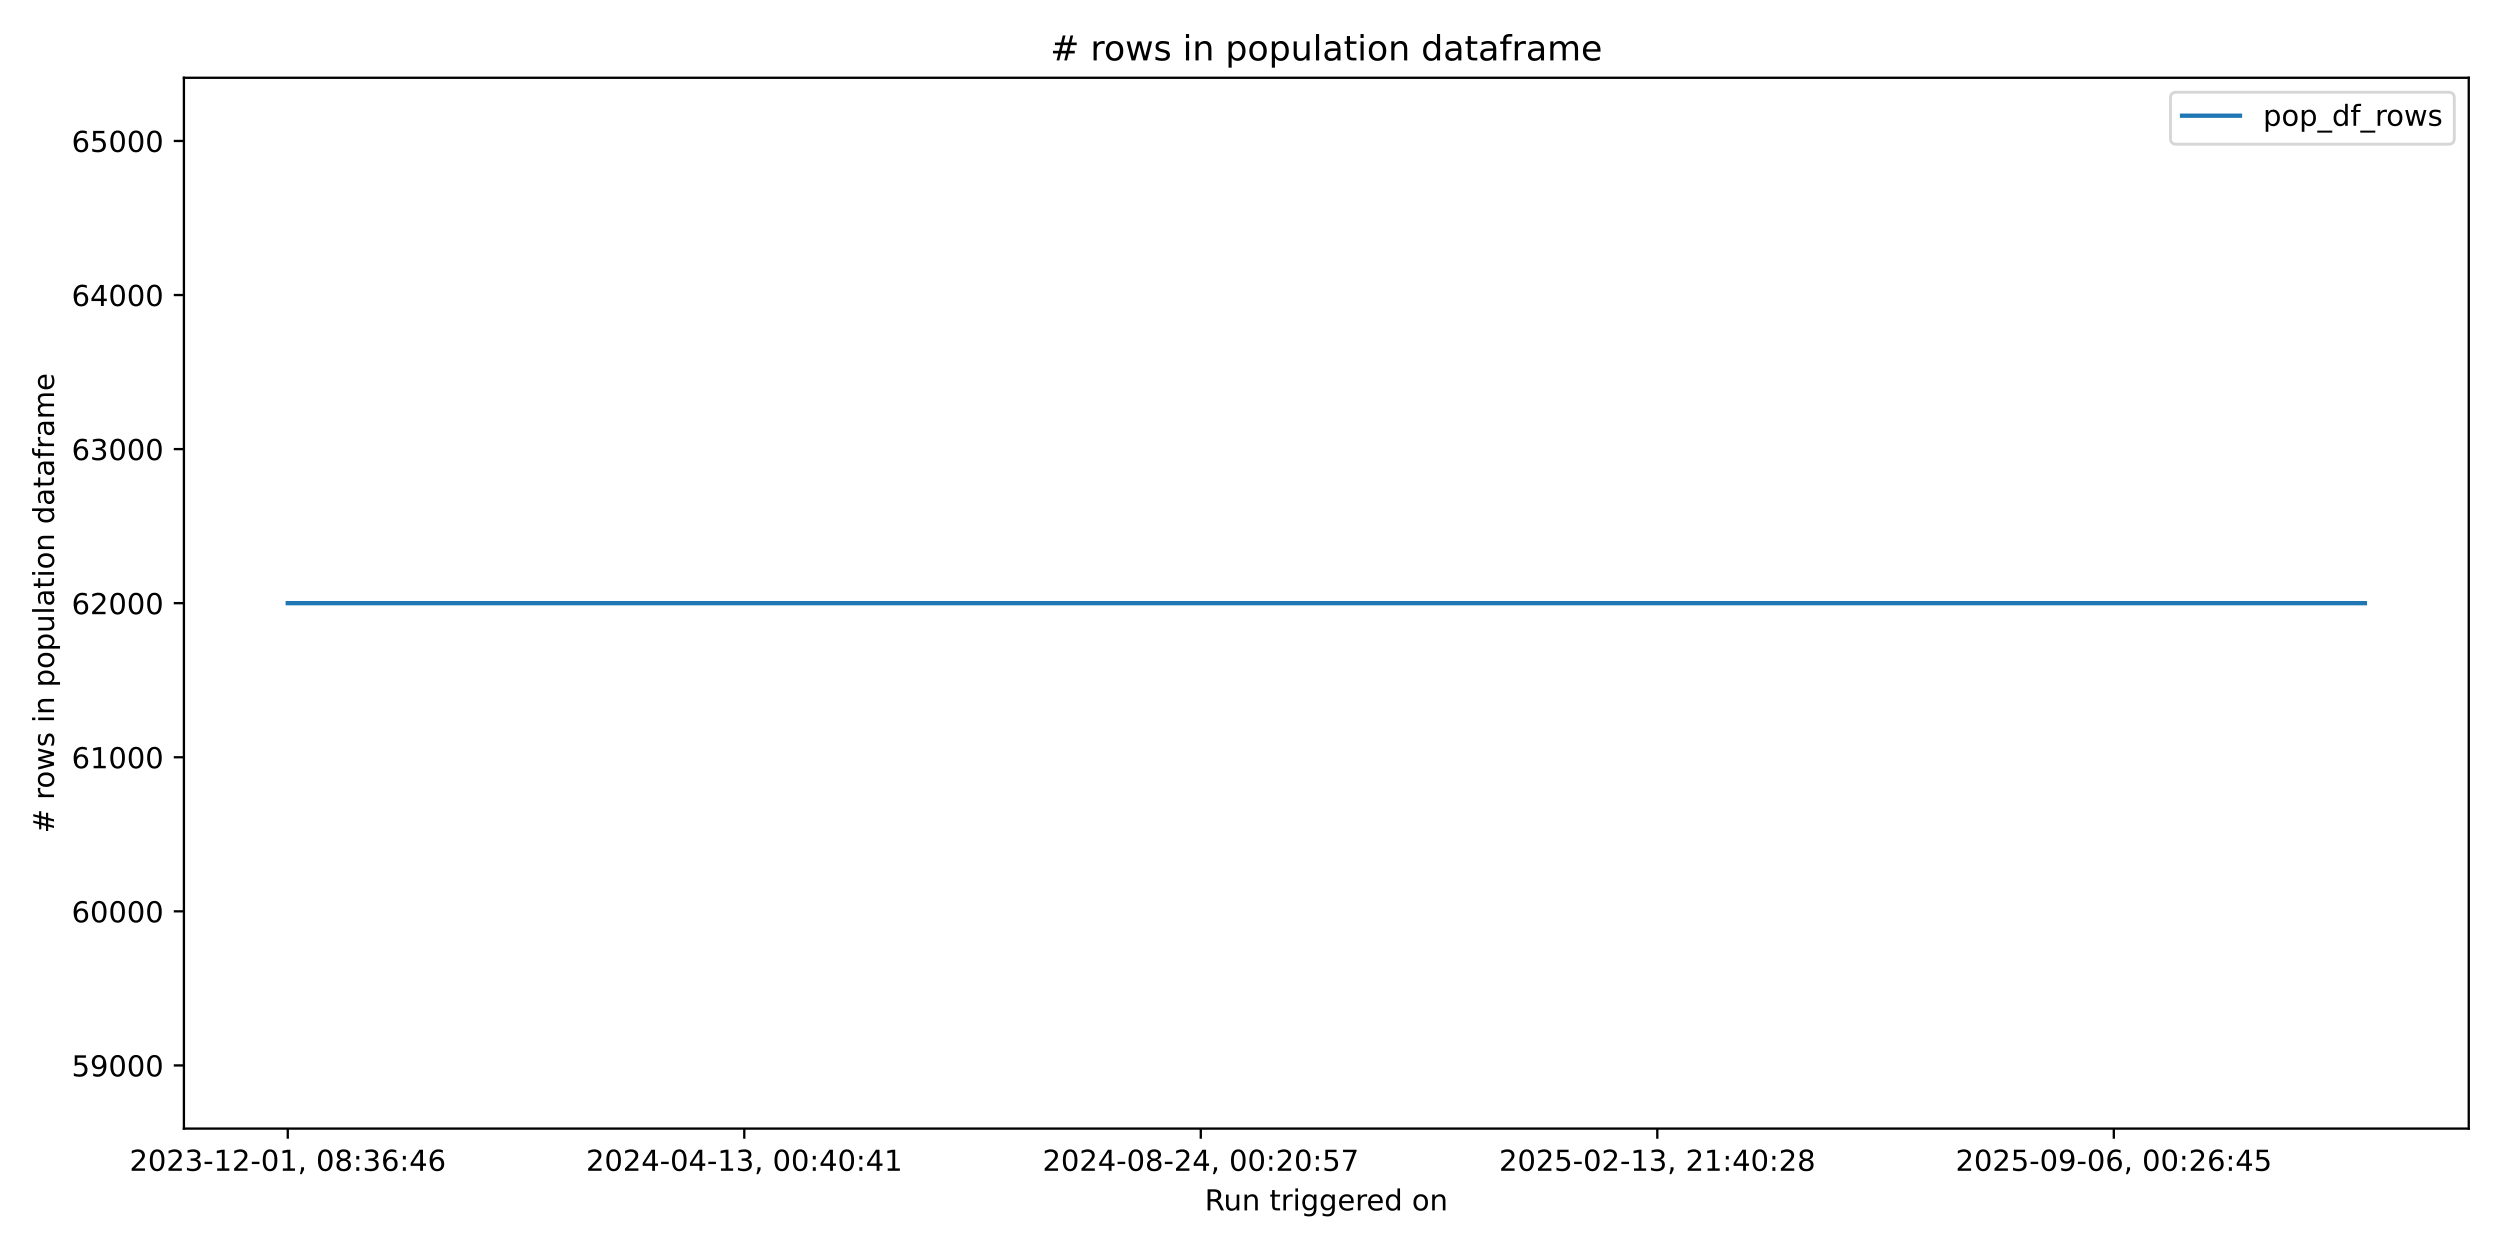
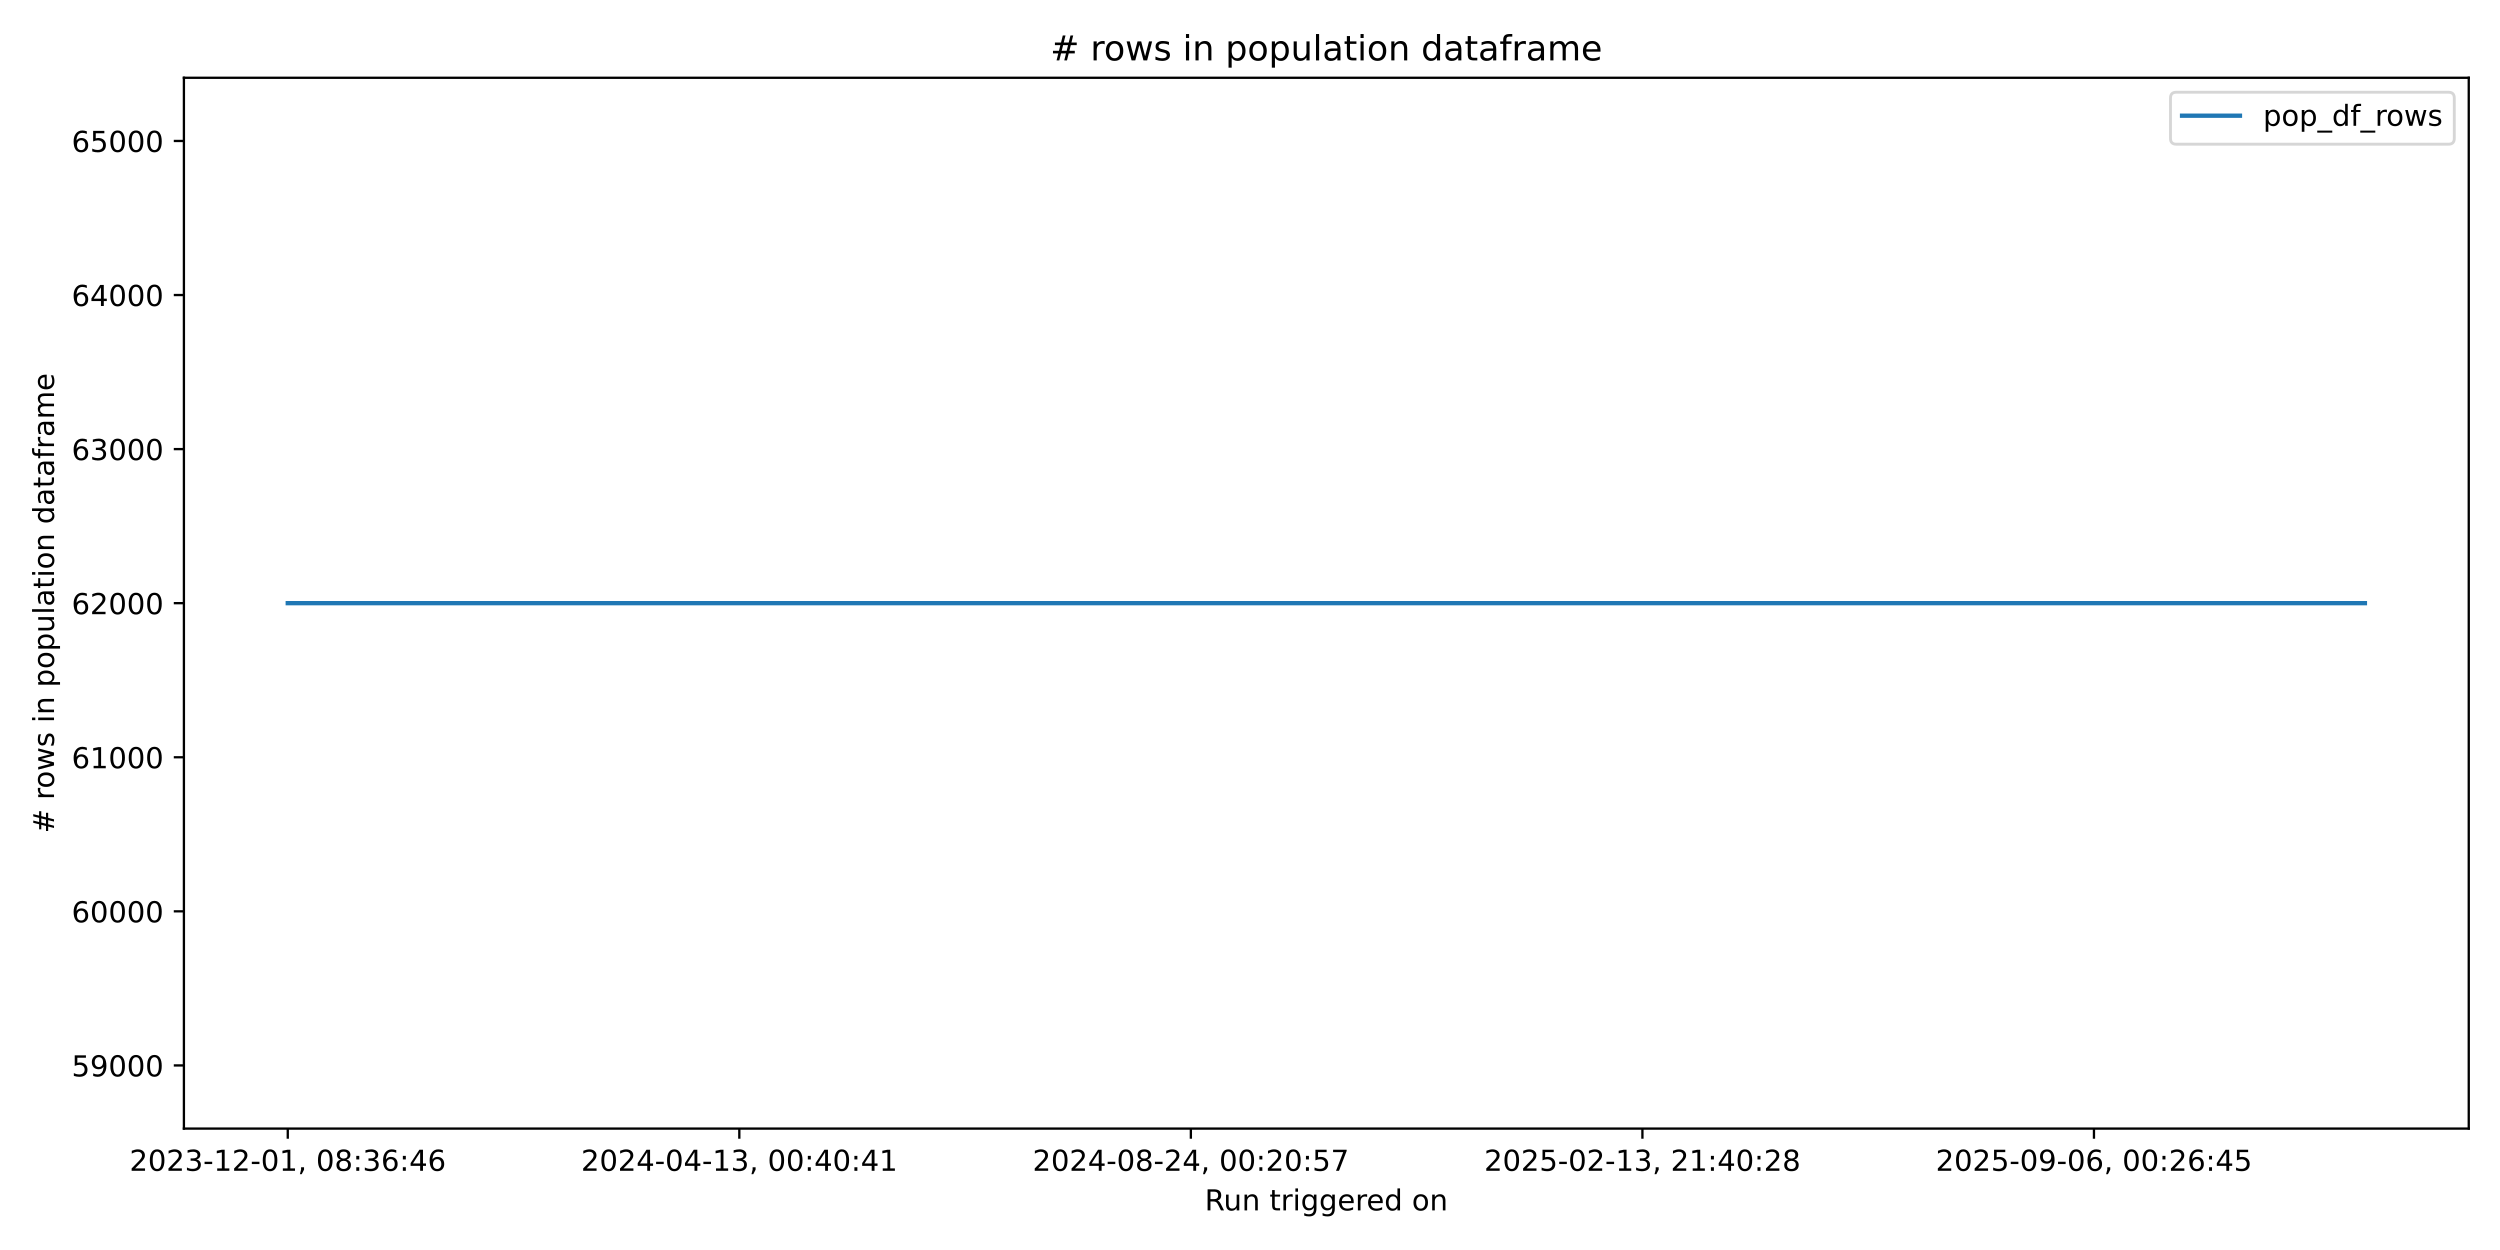
<svg xmlns="http://www.w3.org/2000/svg" xmlns:xlink="http://www.w3.org/1999/xlink" width="864pt" height="432pt" viewBox="0 0 864 432" version="1.1">
  <defs>
    <style type="text/css">*{stroke-linejoin: round; stroke-linecap: butt}</style>
  </defs>
  <g id="figure_1">
    <g id="patch_1">
      <path d="M 0 432  L 864 432  L 864 0  L 0 0  z " style="fill: #ffffff" />
    </g>
    <g id="axes_1">
      <g id="patch_2">
        <path d="M 63.56 390.04  L 853.2 390.04  L 853.2 26.88  L 63.56 26.88  z " style="fill: #ffffff" />
      </g>
      <g id="matplotlib.axis_1">
        <g id="xtick_1">
          <g id="line2d_1">
            <defs>
-               <path id="mfc43ff3dad" d="M 0 0  L 0 3.5  " style="stroke: #000000; stroke-width: 0.8" />
+               <path id="m306774e271" d="M 0 0  L 0 3.5  " style="stroke: #000000; stroke-width: 0.8" />
            </defs>
            <g>
-               <use xlink:href="#mfc43ff3dad" x="99.453" y="390.04" style="stroke: #000000; stroke-width: 0.8" />
+               <use xlink:href="#m306774e271" x="99.453" y="390.04" style="stroke: #000000; stroke-width: 0.8" />
            </g>
          </g>
          <g id="text_1">
            <g transform="translate(44.76054 404.6384) scale(0.1 -0.1)">
              <defs>
                <path id="DejaVuSans-32" d="M 1228 531  L 3431 531  L 3431 0  L 469 0  L 469 531  Q 828 903 1448 1529  Q 2069 2156 2228 2338  Q 2531 2678 2651 2914  Q 2772 3150 2772 3378  Q 2772 3750 2511 3984  Q 2250 4219 1831 4219  Q 1534 4219 1204 4116  Q 875 4013 500 3803  L 500 4441  Q 881 4594 1212 4672  Q 1544 4750 1819 4750  Q 2544 4750 2975 4387  Q 3406 4025 3406 3419  Q 3406 3131 3298 2873  Q 3191 2616 2906 2266  Q 2828 2175 2409 1742  Q 1991 1309 1228 531  z " transform="scale(0.015625)" />
                <path id="DejaVuSans-30" d="M 2034 4250  Q 1547 4250 1301 3770  Q 1056 3291 1056 2328  Q 1056 1369 1301 889  Q 1547 409 2034 409  Q 2525 409 2770 889  Q 3016 1369 3016 2328  Q 3016 3291 2770 3770  Q 2525 4250 2034 4250  z M 2034 4750  Q 2819 4750 3233 4129  Q 3647 3509 3647 2328  Q 3647 1150 3233 529  Q 2819 -91 2034 -91  Q 1250 -91 836 529  Q 422 1150 422 2328  Q 422 3509 836 4129  Q 1250 4750 2034 4750  z " transform="scale(0.015625)" />
                <path id="DejaVuSans-33" d="M 2597 2516  Q 3050 2419 3304 2112  Q 3559 1806 3559 1356  Q 3559 666 3084 287  Q 2609 -91 1734 -91  Q 1441 -91 1130 -33  Q 819 25 488 141  L 488 750  Q 750 597 1062 519  Q 1375 441 1716 441  Q 2309 441 2620 675  Q 2931 909 2931 1356  Q 2931 1769 2642 2001  Q 2353 2234 1838 2234  L 1294 2234  L 1294 2753  L 1863 2753  Q 2328 2753 2575 2939  Q 2822 3125 2822 3475  Q 2822 3834 2567 4026  Q 2313 4219 1838 4219  Q 1578 4219 1281 4162  Q 984 4106 628 3988  L 628 4550  Q 988 4650 1302 4700  Q 1616 4750 1894 4750  Q 2613 4750 3031 4423  Q 3450 4097 3450 3541  Q 3450 3153 3228 2886  Q 3006 2619 2597 2516  z " transform="scale(0.015625)" />
                <path id="DejaVuSans-2d" d="M 313 2009  L 1997 2009  L 1997 1497  L 313 1497  L 313 2009  z " transform="scale(0.015625)" />
                <path id="DejaVuSans-31" d="M 794 531  L 1825 531  L 1825 4091  L 703 3866  L 703 4441  L 1819 4666  L 2450 4666  L 2450 531  L 3481 531  L 3481 0  L 794 0  L 794 531  z " transform="scale(0.015625)" />
                <path id="DejaVuSans-2c" d="M 750 794  L 1409 794  L 1409 256  L 897 -744  L 494 -744  L 750 256  L 750 794  z " transform="scale(0.015625)" />
                <path id="DejaVuSans-20" transform="scale(0.015625)" />
                <path id="DejaVuSans-38" d="M 2034 2216  Q 1584 2216 1326 1975  Q 1069 1734 1069 1313  Q 1069 891 1326 650  Q 1584 409 2034 409  Q 2484 409 2743 651  Q 3003 894 3003 1313  Q 3003 1734 2745 1975  Q 2488 2216 2034 2216  z M 1403 2484  Q 997 2584 770 2862  Q 544 3141 544 3541  Q 544 4100 942 4425  Q 1341 4750 2034 4750  Q 2731 4750 3128 4425  Q 3525 4100 3525 3541  Q 3525 3141 3298 2862  Q 3072 2584 2669 2484  Q 3125 2378 3379 2068  Q 3634 1759 3634 1313  Q 3634 634 3220 271  Q 2806 -91 2034 -91  Q 1263 -91 848 271  Q 434 634 434 1313  Q 434 1759 690 2068  Q 947 2378 1403 2484  z M 1172 3481  Q 1172 3119 1398 2916  Q 1625 2713 2034 2713  Q 2441 2713 2670 2916  Q 2900 3119 2900 3481  Q 2900 3844 2670 4047  Q 2441 4250 2034 4250  Q 1625 4250 1398 4047  Q 1172 3844 1172 3481  z " transform="scale(0.015625)" />
                <path id="DejaVuSans-3a" d="M 750 794  L 1409 794  L 1409 0  L 750 0  L 750 794  z M 750 3309  L 1409 3309  L 1409 2516  L 750 2516  L 750 3309  z " transform="scale(0.015625)" />
                <path id="DejaVuSans-36" d="M 2113 2584  Q 1688 2584 1439 2293  Q 1191 2003 1191 1497  Q 1191 994 1439 701  Q 1688 409 2113 409  Q 2538 409 2786 701  Q 3034 994 3034 1497  Q 3034 2003 2786 2293  Q 2538 2584 2113 2584  z M 3366 4563  L 3366 3988  Q 3128 4100 2886 4159  Q 2644 4219 2406 4219  Q 1781 4219 1451 3797  Q 1122 3375 1075 2522  Q 1259 2794 1537 2939  Q 1816 3084 2150 3084  Q 2853 3084 3261 2657  Q 3669 2231 3669 1497  Q 3669 778 3244 343  Q 2819 -91 2113 -91  Q 1303 -91 875 529  Q 447 1150 447 2328  Q 447 3434 972 4092  Q 1497 4750 2381 4750  Q 2619 4750 2861 4703  Q 3103 4656 3366 4563  z " transform="scale(0.015625)" />
                <path id="DejaVuSans-34" d="M 2419 4116  L 825 1625  L 2419 1625  L 2419 4116  z M 2253 4666  L 3047 4666  L 3047 1625  L 3713 1625  L 3713 1100  L 3047 1100  L 3047 0  L 2419 0  L 2419 1100  L 313 1100  L 313 1709  L 2253 4666  z " transform="scale(0.015625)" />
              </defs>
              <use xlink:href="#DejaVuSans-32" />
              <use xlink:href="#DejaVuSans-30" transform="translate(63.62305 0)" />
              <use xlink:href="#DejaVuSans-32" transform="translate(127.2461 0)" />
              <use xlink:href="#DejaVuSans-33" transform="translate(190.8691 0)" />
              <use xlink:href="#DejaVuSans-2d" transform="translate(254.4922 0)" />
              <use xlink:href="#DejaVuSans-31" transform="translate(290.5762 0)" />
              <use xlink:href="#DejaVuSans-32" transform="translate(354.1992 0)" />
              <use xlink:href="#DejaVuSans-2d" transform="translate(417.8223 0)" />
              <use xlink:href="#DejaVuSans-30" transform="translate(453.9062 0)" />
              <use xlink:href="#DejaVuSans-31" transform="translate(517.5293 0)" />
              <use xlink:href="#DejaVuSans-2c" transform="translate(581.1523 0)" />
              <use xlink:href="#DejaVuSans-20" transform="translate(612.9395 0)" />
              <use xlink:href="#DejaVuSans-30" transform="translate(644.7266 0)" />
              <use xlink:href="#DejaVuSans-38" transform="translate(708.3496 0)" />
              <use xlink:href="#DejaVuSans-3a" transform="translate(771.9727 0)" />
              <use xlink:href="#DejaVuSans-33" transform="translate(805.6641 0)" />
              <use xlink:href="#DejaVuSans-36" transform="translate(869.2871 0)" />
              <use xlink:href="#DejaVuSans-3a" transform="translate(932.9102 0)" />
              <use xlink:href="#DejaVuSans-34" transform="translate(966.6016 0)" />
              <use xlink:href="#DejaVuSans-36" transform="translate(1030.225 0)" />
            </g>
          </g>
        </g>
        <g id="xtick_2">
          <g id="line2d_2">
            <g>
-               <use xlink:href="#mfc43ff3dad" x="257.223" y="390.04" style="stroke: #000000; stroke-width: 0.8" />
+               <use xlink:href="#m306774e271" x="255.508" y="390.04" style="stroke: #000000; stroke-width: 0.8" />
            </g>
          </g>
          <g id="text_2">
-             <g transform="translate(202.5308 404.6384) scale(0.1 -0.1)">
+             <g transform="translate(200.8159 404.6384) scale(0.1 -0.1)">
              <use xlink:href="#DejaVuSans-32" />
              <use xlink:href="#DejaVuSans-30" transform="translate(63.62305 0)" />
              <use xlink:href="#DejaVuSans-32" transform="translate(127.2461 0)" />
              <use xlink:href="#DejaVuSans-34" transform="translate(190.8691 0)" />
              <use xlink:href="#DejaVuSans-2d" transform="translate(254.4922 0)" />
              <use xlink:href="#DejaVuSans-30" transform="translate(290.5762 0)" />
              <use xlink:href="#DejaVuSans-34" transform="translate(354.1992 0)" />
              <use xlink:href="#DejaVuSans-2d" transform="translate(417.8223 0)" />
              <use xlink:href="#DejaVuSans-31" transform="translate(453.9062 0)" />
              <use xlink:href="#DejaVuSans-33" transform="translate(517.5293 0)" />
              <use xlink:href="#DejaVuSans-2c" transform="translate(581.1523 0)" />
              <use xlink:href="#DejaVuSans-20" transform="translate(612.9395 0)" />
              <use xlink:href="#DejaVuSans-30" transform="translate(644.7266 0)" />
              <use xlink:href="#DejaVuSans-30" transform="translate(708.3496 0)" />
              <use xlink:href="#DejaVuSans-3a" transform="translate(771.9727 0)" />
              <use xlink:href="#DejaVuSans-34" transform="translate(805.6641 0)" />
              <use xlink:href="#DejaVuSans-30" transform="translate(869.2871 0)" />
              <use xlink:href="#DejaVuSans-3a" transform="translate(932.9102 0)" />
              <use xlink:href="#DejaVuSans-34" transform="translate(966.6016 0)" />
              <use xlink:href="#DejaVuSans-31" transform="translate(1030.225 0)" />
            </g>
          </g>
        </g>
        <g id="xtick_3">
          <g id="line2d_3">
            <g>
-               <use xlink:href="#mfc43ff3dad" x="414.993" y="390.04" style="stroke: #000000; stroke-width: 0.8" />
+               <use xlink:href="#m306774e271" x="411.563" y="390.04" style="stroke: #000000; stroke-width: 0.8" />
            </g>
          </g>
          <g id="text_3">
-             <g transform="translate(360.301 404.6384) scale(0.1 -0.1)">
+             <g transform="translate(356.8712 404.6384) scale(0.1 -0.1)">
              <defs>
                <path id="DejaVuSans-35" d="M 691 4666  L 3169 4666  L 3169 4134  L 1269 4134  L 1269 2991  Q 1406 3038 1543 3061  Q 1681 3084 1819 3084  Q 2600 3084 3056 2656  Q 3513 2228 3513 1497  Q 3513 744 3044 326  Q 2575 -91 1722 -91  Q 1428 -91 1123 -41  Q 819 9 494 109  L 494 744  Q 775 591 1075 516  Q 1375 441 1709 441  Q 2250 441 2565 725  Q 2881 1009 2881 1497  Q 2881 1984 2565 2268  Q 2250 2553 1709 2553  Q 1456 2553 1204 2497  Q 953 2441 691 2322  L 691 4666  z " transform="scale(0.015625)" />
                <path id="DejaVuSans-37" d="M 525 4666  L 3525 4666  L 3525 4397  L 1831 0  L 1172 0  L 2766 4134  L 525 4134  L 525 4666  z " transform="scale(0.015625)" />
              </defs>
              <use xlink:href="#DejaVuSans-32" />
              <use xlink:href="#DejaVuSans-30" transform="translate(63.62305 0)" />
              <use xlink:href="#DejaVuSans-32" transform="translate(127.2461 0)" />
              <use xlink:href="#DejaVuSans-34" transform="translate(190.8691 0)" />
              <use xlink:href="#DejaVuSans-2d" transform="translate(254.4922 0)" />
              <use xlink:href="#DejaVuSans-30" transform="translate(290.5762 0)" />
              <use xlink:href="#DejaVuSans-38" transform="translate(354.1992 0)" />
              <use xlink:href="#DejaVuSans-2d" transform="translate(417.8223 0)" />
              <use xlink:href="#DejaVuSans-32" transform="translate(453.9062 0)" />
              <use xlink:href="#DejaVuSans-34" transform="translate(517.5293 0)" />
              <use xlink:href="#DejaVuSans-2c" transform="translate(581.1523 0)" />
              <use xlink:href="#DejaVuSans-20" transform="translate(612.9395 0)" />
              <use xlink:href="#DejaVuSans-30" transform="translate(644.7266 0)" />
              <use xlink:href="#DejaVuSans-30" transform="translate(708.3496 0)" />
              <use xlink:href="#DejaVuSans-3a" transform="translate(771.9727 0)" />
              <use xlink:href="#DejaVuSans-32" transform="translate(805.6641 0)" />
              <use xlink:href="#DejaVuSans-30" transform="translate(869.2871 0)" />
              <use xlink:href="#DejaVuSans-3a" transform="translate(932.9102 0)" />
              <use xlink:href="#DejaVuSans-35" transform="translate(966.6016 0)" />
              <use xlink:href="#DejaVuSans-37" transform="translate(1030.225 0)" />
            </g>
          </g>
        </g>
        <g id="xtick_4">
          <g id="line2d_4">
            <g>
-               <use xlink:href="#mfc43ff3dad" x="572.763" y="390.04" style="stroke: #000000; stroke-width: 0.8" />
+               <use xlink:href="#m306774e271" x="567.619" y="390.04" style="stroke: #000000; stroke-width: 0.8" />
            </g>
          </g>
          <g id="text_4">
-             <g transform="translate(518.0712 404.6384) scale(0.1 -0.1)">
+             <g transform="translate(512.9265 404.6384) scale(0.1 -0.1)">
              <use xlink:href="#DejaVuSans-32" />
              <use xlink:href="#DejaVuSans-30" transform="translate(63.62305 0)" />
              <use xlink:href="#DejaVuSans-32" transform="translate(127.2461 0)" />
              <use xlink:href="#DejaVuSans-35" transform="translate(190.8691 0)" />
              <use xlink:href="#DejaVuSans-2d" transform="translate(254.4922 0)" />
              <use xlink:href="#DejaVuSans-30" transform="translate(290.5762 0)" />
              <use xlink:href="#DejaVuSans-32" transform="translate(354.1992 0)" />
              <use xlink:href="#DejaVuSans-2d" transform="translate(417.8223 0)" />
              <use xlink:href="#DejaVuSans-31" transform="translate(453.9062 0)" />
              <use xlink:href="#DejaVuSans-33" transform="translate(517.5293 0)" />
              <use xlink:href="#DejaVuSans-2c" transform="translate(581.1523 0)" />
              <use xlink:href="#DejaVuSans-20" transform="translate(612.9395 0)" />
              <use xlink:href="#DejaVuSans-32" transform="translate(644.7266 0)" />
              <use xlink:href="#DejaVuSans-31" transform="translate(708.3496 0)" />
              <use xlink:href="#DejaVuSans-3a" transform="translate(771.9727 0)" />
              <use xlink:href="#DejaVuSans-34" transform="translate(805.6641 0)" />
              <use xlink:href="#DejaVuSans-30" transform="translate(869.2871 0)" />
              <use xlink:href="#DejaVuSans-3a" transform="translate(932.9102 0)" />
              <use xlink:href="#DejaVuSans-32" transform="translate(966.6016 0)" />
              <use xlink:href="#DejaVuSans-38" transform="translate(1030.225 0)" />
            </g>
          </g>
        </g>
        <g id="xtick_5">
          <g id="line2d_5">
            <g>
-               <use xlink:href="#mfc43ff3dad" x="730.534" y="390.04" style="stroke: #000000; stroke-width: 0.8" />
+               <use xlink:href="#m306774e271" x="723.674" y="390.04" style="stroke: #000000; stroke-width: 0.8" />
            </g>
          </g>
          <g id="text_5">
-             <g transform="translate(675.8415 404.6384) scale(0.1 -0.1)">
+             <g transform="translate(668.9819 404.6384) scale(0.1 -0.1)">
              <defs>
                <path id="DejaVuSans-39" d="M 703 97  L 703 672  Q 941 559 1184 500  Q 1428 441 1663 441  Q 2288 441 2617 861  Q 2947 1281 2994 2138  Q 2813 1869 2534 1725  Q 2256 1581 1919 1581  Q 1219 1581 811 2004  Q 403 2428 403 3163  Q 403 3881 828 4315  Q 1253 4750 1959 4750  Q 2769 4750 3195 4129  Q 3622 3509 3622 2328  Q 3622 1225 3098 567  Q 2575 -91 1691 -91  Q 1453 -91 1209 -44  Q 966 3 703 97  z M 1959 2075  Q 2384 2075 2632 2365  Q 2881 2656 2881 3163  Q 2881 3666 2632 3958  Q 2384 4250 1959 4250  Q 1534 4250 1286 3958  Q 1038 3666 1038 3163  Q 1038 2656 1286 2365  Q 1534 2075 1959 2075  z " transform="scale(0.015625)" />
              </defs>
              <use xlink:href="#DejaVuSans-32" />
              <use xlink:href="#DejaVuSans-30" transform="translate(63.62305 0)" />
              <use xlink:href="#DejaVuSans-32" transform="translate(127.2461 0)" />
              <use xlink:href="#DejaVuSans-35" transform="translate(190.8691 0)" />
              <use xlink:href="#DejaVuSans-2d" transform="translate(254.4922 0)" />
              <use xlink:href="#DejaVuSans-30" transform="translate(290.5762 0)" />
              <use xlink:href="#DejaVuSans-39" transform="translate(354.1992 0)" />
              <use xlink:href="#DejaVuSans-2d" transform="translate(417.8223 0)" />
              <use xlink:href="#DejaVuSans-30" transform="translate(453.9062 0)" />
              <use xlink:href="#DejaVuSans-36" transform="translate(517.5293 0)" />
              <use xlink:href="#DejaVuSans-2c" transform="translate(581.1523 0)" />
              <use xlink:href="#DejaVuSans-20" transform="translate(612.9395 0)" />
              <use xlink:href="#DejaVuSans-30" transform="translate(644.7266 0)" />
              <use xlink:href="#DejaVuSans-30" transform="translate(708.3496 0)" />
              <use xlink:href="#DejaVuSans-3a" transform="translate(771.9727 0)" />
              <use xlink:href="#DejaVuSans-32" transform="translate(805.6641 0)" />
              <use xlink:href="#DejaVuSans-36" transform="translate(869.2871 0)" />
              <use xlink:href="#DejaVuSans-3a" transform="translate(932.9102 0)" />
              <use xlink:href="#DejaVuSans-34" transform="translate(966.6016 0)" />
              <use xlink:href="#DejaVuSans-35" transform="translate(1030.225 0)" />
            </g>
          </g>
        </g>
        <g id="text_6">
          <g transform="translate(416.3636 418.3166) scale(0.1 -0.1)">
            <defs>
              <path id="DejaVuSans-52" d="M 2841 2188  Q 3044 2119 3236 1894  Q 3428 1669 3622 1275  L 4263 0  L 3584 0  L 2988 1197  Q 2756 1666 2539 1819  Q 2322 1972 1947 1972  L 1259 1972  L 1259 0  L 628 0  L 628 4666  L 2053 4666  Q 2853 4666 3247 4331  Q 3641 3997 3641 3322  Q 3641 2881 3436 2590  Q 3231 2300 2841 2188  z M 1259 4147  L 1259 2491  L 2053 2491  Q 2509 2491 2742 2702  Q 2975 2913 2975 3322  Q 2975 3731 2742 3939  Q 2509 4147 2053 4147  L 1259 4147  z " transform="scale(0.015625)" />
              <path id="DejaVuSans-75" d="M 544 1381  L 544 3500  L 1119 3500  L 1119 1403  Q 1119 906 1312 657  Q 1506 409 1894 409  Q 2359 409 2629 706  Q 2900 1003 2900 1516  L 2900 3500  L 3475 3500  L 3475 0  L 2900 0  L 2900 538  Q 2691 219 2414 64  Q 2138 -91 1772 -91  Q 1169 -91 856 284  Q 544 659 544 1381  z M 1991 3584  L 1991 3584  z " transform="scale(0.015625)" />
              <path id="DejaVuSans-6e" d="M 3513 2113  L 3513 0  L 2938 0  L 2938 2094  Q 2938 2591 2744 2837  Q 2550 3084 2163 3084  Q 1697 3084 1428 2787  Q 1159 2491 1159 1978  L 1159 0  L 581 0  L 581 3500  L 1159 3500  L 1159 2956  Q 1366 3272 1645 3428  Q 1925 3584 2291 3584  Q 2894 3584 3203 3211  Q 3513 2838 3513 2113  z " transform="scale(0.015625)" />
              <path id="DejaVuSans-74" d="M 1172 4494  L 1172 3500  L 2356 3500  L 2356 3053  L 1172 3053  L 1172 1153  Q 1172 725 1289 603  Q 1406 481 1766 481  L 2356 481  L 2356 0  L 1766 0  Q 1100 0 847 248  Q 594 497 594 1153  L 594 3053  L 172 3053  L 172 3500  L 594 3500  L 594 4494  L 1172 4494  z " transform="scale(0.015625)" />
              <path id="DejaVuSans-72" d="M 2631 2963  Q 2534 3019 2420 3045  Q 2306 3072 2169 3072  Q 1681 3072 1420 2755  Q 1159 2438 1159 1844  L 1159 0  L 581 0  L 581 3500  L 1159 3500  L 1159 2956  Q 1341 3275 1631 3429  Q 1922 3584 2338 3584  Q 2397 3584 2469 3576  Q 2541 3569 2628 3553  L 2631 2963  z " transform="scale(0.015625)" />
              <path id="DejaVuSans-69" d="M 603 3500  L 1178 3500  L 1178 0  L 603 0  L 603 3500  z M 603 4863  L 1178 4863  L 1178 4134  L 603 4134  L 603 4863  z " transform="scale(0.015625)" />
              <path id="DejaVuSans-67" d="M 2906 1791  Q 2906 2416 2648 2759  Q 2391 3103 1925 3103  Q 1463 3103 1205 2759  Q 947 2416 947 1791  Q 947 1169 1205 825  Q 1463 481 1925 481  Q 2391 481 2648 825  Q 2906 1169 2906 1791  z M 3481 434  Q 3481 -459 3084 -895  Q 2688 -1331 1869 -1331  Q 1566 -1331 1297 -1286  Q 1028 -1241 775 -1147  L 775 -588  Q 1028 -725 1275 -790  Q 1522 -856 1778 -856  Q 2344 -856 2625 -561  Q 2906 -266 2906 331  L 2906 616  Q 2728 306 2450 153  Q 2172 0 1784 0  Q 1141 0 747 490  Q 353 981 353 1791  Q 353 2603 747 3093  Q 1141 3584 1784 3584  Q 2172 3584 2450 3431  Q 2728 3278 2906 2969  L 2906 3500  L 3481 3500  L 3481 434  z " transform="scale(0.015625)" />
              <path id="DejaVuSans-65" d="M 3597 1894  L 3597 1613  L 953 1613  Q 991 1019 1311 708  Q 1631 397 2203 397  Q 2534 397 2845 478  Q 3156 559 3463 722  L 3463 178  Q 3153 47 2828 -22  Q 2503 -91 2169 -91  Q 1331 -91 842 396  Q 353 884 353 1716  Q 353 2575 817 3079  Q 1281 3584 2069 3584  Q 2775 3584 3186 3129  Q 3597 2675 3597 1894  z M 3022 2063  Q 3016 2534 2758 2815  Q 2500 3097 2075 3097  Q 1594 3097 1305 2825  Q 1016 2553 972 2059  L 3022 2063  z " transform="scale(0.015625)" />
              <path id="DejaVuSans-64" d="M 2906 2969  L 2906 4863  L 3481 4863  L 3481 0  L 2906 0  L 2906 525  Q 2725 213 2448 61  Q 2172 -91 1784 -91  Q 1150 -91 751 415  Q 353 922 353 1747  Q 353 2572 751 3078  Q 1150 3584 1784 3584  Q 2172 3584 2448 3432  Q 2725 3281 2906 2969  z M 947 1747  Q 947 1113 1208 752  Q 1469 391 1925 391  Q 2381 391 2643 752  Q 2906 1113 2906 1747  Q 2906 2381 2643 2742  Q 2381 3103 1925 3103  Q 1469 3103 1208 2742  Q 947 2381 947 1747  z " transform="scale(0.015625)" />
              <path id="DejaVuSans-6f" d="M 1959 3097  Q 1497 3097 1228 2736  Q 959 2375 959 1747  Q 959 1119 1226 758  Q 1494 397 1959 397  Q 2419 397 2687 759  Q 2956 1122 2956 1747  Q 2956 2369 2687 2733  Q 2419 3097 1959 3097  z M 1959 3584  Q 2709 3584 3137 3096  Q 3566 2609 3566 1747  Q 3566 888 3137 398  Q 2709 -91 1959 -91  Q 1206 -91 779 398  Q 353 888 353 1747  Q 353 2609 779 3096  Q 1206 3584 1959 3584  z " transform="scale(0.015625)" />
            </defs>
            <use xlink:href="#DejaVuSans-52" />
            <use xlink:href="#DejaVuSans-75" transform="translate(64.98242 0)" />
            <use xlink:href="#DejaVuSans-6e" transform="translate(128.3613 0)" />
            <use xlink:href="#DejaVuSans-20" transform="translate(191.7402 0)" />
            <use xlink:href="#DejaVuSans-74" transform="translate(223.5273 0)" />
            <use xlink:href="#DejaVuSans-72" transform="translate(262.7363 0)" />
            <use xlink:href="#DejaVuSans-69" transform="translate(303.8496 0)" />
            <use xlink:href="#DejaVuSans-67" transform="translate(331.6328 0)" />
            <use xlink:href="#DejaVuSans-67" transform="translate(395.1094 0)" />
            <use xlink:href="#DejaVuSans-65" transform="translate(458.5859 0)" />
            <use xlink:href="#DejaVuSans-72" transform="translate(520.1094 0)" />
            <use xlink:href="#DejaVuSans-65" transform="translate(558.9727 0)" />
            <use xlink:href="#DejaVuSans-64" transform="translate(620.4961 0)" />
            <use xlink:href="#DejaVuSans-20" transform="translate(683.9727 0)" />
            <use xlink:href="#DejaVuSans-6f" transform="translate(715.7598 0)" />
            <use xlink:href="#DejaVuSans-6e" transform="translate(776.9414 0)" />
          </g>
        </g>
      </g>
      <g id="matplotlib.axis_2">
        <g id="ytick_1">
          <g id="line2d_6">
            <defs>
-               <path id="mfe980a54c3" d="M 0 0  L -3.5 0  " style="stroke: #000000; stroke-width: 0.8" />
+               <path id="m4afbabc48e" d="M 0 0  L -3.5 0  " style="stroke: #000000; stroke-width: 0.8" />
            </defs>
            <g>
-               <use xlink:href="#mfe980a54c3" x="63.56" y="368.208" style="stroke: #000000; stroke-width: 0.8" />
+               <use xlink:href="#m4afbabc48e" x="63.56" y="368.208" style="stroke: #000000; stroke-width: 0.8" />
            </g>
          </g>
          <g id="text_7">
            <g transform="translate(24.7475 372.007) scale(0.1 -0.1)">
              <use xlink:href="#DejaVuSans-35" />
              <use xlink:href="#DejaVuSans-39" transform="translate(63.62305 0)" />
              <use xlink:href="#DejaVuSans-30" transform="translate(127.2461 0)" />
              <use xlink:href="#DejaVuSans-30" transform="translate(190.8691 0)" />
              <use xlink:href="#DejaVuSans-30" transform="translate(254.4922 0)" />
            </g>
          </g>
        </g>
        <g id="ytick_2">
          <g id="line2d_7">
            <g>
-               <use xlink:href="#mfe980a54c3" x="63.56" y="314.959" style="stroke: #000000; stroke-width: 0.8" />
+               <use xlink:href="#m4afbabc48e" x="63.56" y="314.959" style="stroke: #000000; stroke-width: 0.8" />
            </g>
          </g>
          <g id="text_8">
            <g transform="translate(24.7475 318.7578) scale(0.1 -0.1)">
              <use xlink:href="#DejaVuSans-36" />
              <use xlink:href="#DejaVuSans-30" transform="translate(63.62305 0)" />
              <use xlink:href="#DejaVuSans-30" transform="translate(127.2461 0)" />
              <use xlink:href="#DejaVuSans-30" transform="translate(190.8691 0)" />
              <use xlink:href="#DejaVuSans-30" transform="translate(254.4922 0)" />
            </g>
          </g>
        </g>
        <g id="ytick_3">
          <g id="line2d_8">
            <g>
-               <use xlink:href="#mfe980a54c3" x="63.56" y="261.709" style="stroke: #000000; stroke-width: 0.8" />
+               <use xlink:href="#m4afbabc48e" x="63.56" y="261.709" style="stroke: #000000; stroke-width: 0.8" />
            </g>
          </g>
          <g id="text_9">
            <g transform="translate(24.7475 265.5085) scale(0.1 -0.1)">
              <use xlink:href="#DejaVuSans-36" />
              <use xlink:href="#DejaVuSans-31" transform="translate(63.62305 0)" />
              <use xlink:href="#DejaVuSans-30" transform="translate(127.2461 0)" />
              <use xlink:href="#DejaVuSans-30" transform="translate(190.8691 0)" />
              <use xlink:href="#DejaVuSans-30" transform="translate(254.4922 0)" />
            </g>
          </g>
        </g>
        <g id="ytick_4">
          <g id="line2d_9">
            <g>
-               <use xlink:href="#mfe980a54c3" x="63.56" y="208.46" style="stroke: #000000; stroke-width: 0.8" />
+               <use xlink:href="#m4afbabc48e" x="63.56" y="208.46" style="stroke: #000000; stroke-width: 0.8" />
            </g>
          </g>
          <g id="text_10">
            <g transform="translate(24.7475 212.2592) scale(0.1 -0.1)">
              <use xlink:href="#DejaVuSans-36" />
              <use xlink:href="#DejaVuSans-32" transform="translate(63.62305 0)" />
              <use xlink:href="#DejaVuSans-30" transform="translate(127.2461 0)" />
              <use xlink:href="#DejaVuSans-30" transform="translate(190.8691 0)" />
              <use xlink:href="#DejaVuSans-30" transform="translate(254.4922 0)" />
            </g>
          </g>
        </g>
        <g id="ytick_5">
          <g id="line2d_10">
            <g>
-               <use xlink:href="#mfe980a54c3" x="63.56" y="155.211" style="stroke: #000000; stroke-width: 0.8" />
+               <use xlink:href="#m4afbabc48e" x="63.56" y="155.211" style="stroke: #000000; stroke-width: 0.8" />
            </g>
          </g>
          <g id="text_11">
            <g transform="translate(24.7475 159.01) scale(0.1 -0.1)">
              <use xlink:href="#DejaVuSans-36" />
              <use xlink:href="#DejaVuSans-33" transform="translate(63.62305 0)" />
              <use xlink:href="#DejaVuSans-30" transform="translate(127.2461 0)" />
              <use xlink:href="#DejaVuSans-30" transform="translate(190.8691 0)" />
              <use xlink:href="#DejaVuSans-30" transform="translate(254.4922 0)" />
            </g>
          </g>
        </g>
        <g id="ytick_6">
          <g id="line2d_11">
            <g>
-               <use xlink:href="#mfe980a54c3" x="63.56" y="101.961" style="stroke: #000000; stroke-width: 0.8" />
+               <use xlink:href="#m4afbabc48e" x="63.56" y="101.961" style="stroke: #000000; stroke-width: 0.8" />
            </g>
          </g>
          <g id="text_12">
            <g transform="translate(24.7475 105.7607) scale(0.1 -0.1)">
              <use xlink:href="#DejaVuSans-36" />
              <use xlink:href="#DejaVuSans-34" transform="translate(63.62305 0)" />
              <use xlink:href="#DejaVuSans-30" transform="translate(127.2461 0)" />
              <use xlink:href="#DejaVuSans-30" transform="translate(190.8691 0)" />
              <use xlink:href="#DejaVuSans-30" transform="translate(254.4922 0)" />
            </g>
          </g>
        </g>
        <g id="ytick_7">
          <g id="line2d_12">
            <g>
-               <use xlink:href="#mfe980a54c3" x="63.56" y="48.712" style="stroke: #000000; stroke-width: 0.8" />
+               <use xlink:href="#m4afbabc48e" x="63.56" y="48.712" style="stroke: #000000; stroke-width: 0.8" />
            </g>
          </g>
          <g id="text_13">
            <g transform="translate(24.7475 52.51142) scale(0.1 -0.1)">
              <use xlink:href="#DejaVuSans-36" />
              <use xlink:href="#DejaVuSans-35" transform="translate(63.62305 0)" />
              <use xlink:href="#DejaVuSans-30" transform="translate(127.2461 0)" />
              <use xlink:href="#DejaVuSans-30" transform="translate(190.8691 0)" />
              <use xlink:href="#DejaVuSans-30" transform="translate(254.4922 0)" />
            </g>
          </g>
        </g>
        <g id="text_14">
          <g transform="translate(18.66781 287.9561) rotate(-90) scale(0.1 -0.1)">
            <defs>
              <path id="DejaVuSans-23" d="M 3272 2816  L 2363 2816  L 2100 1772  L 3016 1772  L 3272 2816  z M 2803 4594  L 2478 3297  L 3391 3297  L 3719 4594  L 4219 4594  L 3897 3297  L 4872 3297  L 4872 2816  L 3775 2816  L 3519 1772  L 4513 1772  L 4513 1294  L 3397 1294  L 3072 0  L 2572 0  L 2894 1294  L 1978 1294  L 1656 0  L 1153 0  L 1478 1294  L 494 1294  L 494 1772  L 1594 1772  L 1856 2816  L 850 2816  L 850 3297  L 1978 3297  L 2297 4594  L 2803 4594  z " transform="scale(0.015625)" />
              <path id="DejaVuSans-77" d="M 269 3500  L 844 3500  L 1563 769  L 2278 3500  L 2956 3500  L 3675 769  L 4391 3500  L 4966 3500  L 4050 0  L 3372 0  L 2619 2869  L 1863 0  L 1184 0  L 269 3500  z " transform="scale(0.015625)" />
              <path id="DejaVuSans-73" d="M 2834 3397  L 2834 2853  Q 2591 2978 2328 3040  Q 2066 3103 1784 3103  Q 1356 3103 1142 2972  Q 928 2841 928 2578  Q 928 2378 1081 2264  Q 1234 2150 1697 2047  L 1894 2003  Q 2506 1872 2764 1633  Q 3022 1394 3022 966  Q 3022 478 2636 193  Q 2250 -91 1575 -91  Q 1294 -91 989 -36  Q 684 19 347 128  L 347 722  Q 666 556 975 473  Q 1284 391 1588 391  Q 1994 391 2212 530  Q 2431 669 2431 922  Q 2431 1156 2273 1281  Q 2116 1406 1581 1522  L 1381 1569  Q 847 1681 609 1914  Q 372 2147 372 2553  Q 372 3047 722 3315  Q 1072 3584 1716 3584  Q 2034 3584 2315 3537  Q 2597 3491 2834 3397  z " transform="scale(0.015625)" />
              <path id="DejaVuSans-70" d="M 1159 525  L 1159 -1331  L 581 -1331  L 581 3500  L 1159 3500  L 1159 2969  Q 1341 3281 1617 3432  Q 1894 3584 2278 3584  Q 2916 3584 3314 3078  Q 3713 2572 3713 1747  Q 3713 922 3314 415  Q 2916 -91 2278 -91  Q 1894 -91 1617 61  Q 1341 213 1159 525  z M 3116 1747  Q 3116 2381 2855 2742  Q 2594 3103 2138 3103  Q 1681 3103 1420 2742  Q 1159 2381 1159 1747  Q 1159 1113 1420 752  Q 1681 391 2138 391  Q 2594 391 2855 752  Q 3116 1113 3116 1747  z " transform="scale(0.015625)" />
              <path id="DejaVuSans-6c" d="M 603 4863  L 1178 4863  L 1178 0  L 603 0  L 603 4863  z " transform="scale(0.015625)" />
              <path id="DejaVuSans-61" d="M 2194 1759  Q 1497 1759 1228 1600  Q 959 1441 959 1056  Q 959 750 1161 570  Q 1363 391 1709 391  Q 2188 391 2477 730  Q 2766 1069 2766 1631  L 2766 1759  L 2194 1759  z M 3341 1997  L 3341 0  L 2766 0  L 2766 531  Q 2569 213 2275 61  Q 1981 -91 1556 -91  Q 1019 -91 701 211  Q 384 513 384 1019  Q 384 1609 779 1909  Q 1175 2209 1959 2209  L 2766 2209  L 2766 2266  Q 2766 2663 2505 2880  Q 2244 3097 1772 3097  Q 1472 3097 1187 3025  Q 903 2953 641 2809  L 641 3341  Q 956 3463 1253 3523  Q 1550 3584 1831 3584  Q 2591 3584 2966 3190  Q 3341 2797 3341 1997  z " transform="scale(0.015625)" />
              <path id="DejaVuSans-66" d="M 2375 4863  L 2375 4384  L 1825 4384  Q 1516 4384 1395 4259  Q 1275 4134 1275 3809  L 1275 3500  L 2222 3500  L 2222 3053  L 1275 3053  L 1275 0  L 697 0  L 697 3053  L 147 3053  L 147 3500  L 697 3500  L 697 3744  Q 697 4328 969 4595  Q 1241 4863 1831 4863  L 2375 4863  z " transform="scale(0.015625)" />
              <path id="DejaVuSans-6d" d="M 3328 2828  Q 3544 3216 3844 3400  Q 4144 3584 4550 3584  Q 5097 3584 5394 3201  Q 5691 2819 5691 2113  L 5691 0  L 5113 0  L 5113 2094  Q 5113 2597 4934 2840  Q 4756 3084 4391 3084  Q 3944 3084 3684 2787  Q 3425 2491 3425 1978  L 3425 0  L 2847 0  L 2847 2094  Q 2847 2600 2669 2842  Q 2491 3084 2119 3084  Q 1678 3084 1418 2786  Q 1159 2488 1159 1978  L 1159 0  L 581 0  L 581 3500  L 1159 3500  L 1159 2956  Q 1356 3278 1631 3431  Q 1906 3584 2284 3584  Q 2666 3584 2933 3390  Q 3200 3197 3328 2828  z " transform="scale(0.015625)" />
            </defs>
            <use xlink:href="#DejaVuSans-23" />
            <use xlink:href="#DejaVuSans-20" transform="translate(83.78906 0)" />
            <use xlink:href="#DejaVuSans-72" transform="translate(115.5762 0)" />
            <use xlink:href="#DejaVuSans-6f" transform="translate(154.4395 0)" />
            <use xlink:href="#DejaVuSans-77" transform="translate(215.6211 0)" />
            <use xlink:href="#DejaVuSans-73" transform="translate(297.4082 0)" />
            <use xlink:href="#DejaVuSans-20" transform="translate(349.5078 0)" />
            <use xlink:href="#DejaVuSans-69" transform="translate(381.2949 0)" />
            <use xlink:href="#DejaVuSans-6e" transform="translate(409.0781 0)" />
            <use xlink:href="#DejaVuSans-20" transform="translate(472.457 0)" />
            <use xlink:href="#DejaVuSans-70" transform="translate(504.2441 0)" />
            <use xlink:href="#DejaVuSans-6f" transform="translate(567.7207 0)" />
            <use xlink:href="#DejaVuSans-70" transform="translate(628.9023 0)" />
            <use xlink:href="#DejaVuSans-75" transform="translate(692.3789 0)" />
            <use xlink:href="#DejaVuSans-6c" transform="translate(755.7578 0)" />
            <use xlink:href="#DejaVuSans-61" transform="translate(783.541 0)" />
            <use xlink:href="#DejaVuSans-74" transform="translate(844.8203 0)" />
            <use xlink:href="#DejaVuSans-69" transform="translate(884.0293 0)" />
            <use xlink:href="#DejaVuSans-6f" transform="translate(911.8125 0)" />
            <use xlink:href="#DejaVuSans-6e" transform="translate(972.9941 0)" />
            <use xlink:href="#DejaVuSans-20" transform="translate(1036.373 0)" />
            <use xlink:href="#DejaVuSans-64" transform="translate(1068.16 0)" />
            <use xlink:href="#DejaVuSans-61" transform="translate(1131.637 0)" />
            <use xlink:href="#DejaVuSans-74" transform="translate(1192.916 0)" />
            <use xlink:href="#DejaVuSans-61" transform="translate(1232.125 0)" />
            <use xlink:href="#DejaVuSans-66" transform="translate(1293.404 0)" />
            <use xlink:href="#DejaVuSans-72" transform="translate(1328.609 0)" />
            <use xlink:href="#DejaVuSans-61" transform="translate(1369.723 0)" />
            <use xlink:href="#DejaVuSans-6d" transform="translate(1431.002 0)" />
            <use xlink:href="#DejaVuSans-65" transform="translate(1528.414 0)" />
          </g>
        </g>
      </g>
      <g id="line2d_13">
-         <path d="M 99.453 208.46  L 107.341 208.46  L 115.23 208.46  L 123.118 208.46  L 131.007 208.46  L 138.895 208.46  L 146.784 208.46  L 154.672 208.46  L 162.561 208.46  L 170.449 208.46  L 178.338 208.46  L 186.226 208.46  L 194.115 208.46  L 202.003 208.46  L 209.892 208.46  L 217.78 208.46  L 225.669 208.46  L 233.557 208.46  L 241.446 208.46  L 249.334 208.46  L 257.223 208.46  L 265.111 208.46  L 273 208.46  L 280.888 208.46  L 288.777 208.46  L 296.666 208.46  L 304.554 208.46  L 312.443 208.46  L 320.331 208.46  L 328.22 208.46  L 336.108 208.46  L 343.997 208.46  L 351.885 208.46  L 359.774 208.46  L 367.662 208.46  L 375.551 208.46  L 383.439 208.46  L 391.328 208.46  L 399.216 208.46  L 407.105 208.46  L 414.993 208.46  L 422.882 208.46  L 430.77 208.46  L 438.659 208.46  L 446.547 208.46  L 454.436 208.46  L 462.324 208.46  L 470.213 208.46  L 478.101 208.46  L 485.99 208.46  L 493.878 208.46  L 501.767 208.46  L 509.655 208.46  L 517.544 208.46  L 525.432 208.46  L 533.321 208.46  L 541.209 208.46  L 549.098 208.46  L 556.986 208.46  L 564.875 208.46  L 572.763 208.46  L 580.652 208.46  L 588.54 208.46  L 596.429 208.46  L 604.317 208.46  L 612.206 208.46  L 620.094 208.46  L 627.983 208.46  L 635.872 208.46  L 643.76 208.46  L 651.649 208.46  L 659.537 208.46  L 667.426 208.46  L 675.314 208.46  L 683.203 208.46  L 691.091 208.46  L 698.98 208.46  L 706.868 208.46  L 714.757 208.46  L 722.645 208.46  L 730.534 208.46  L 738.422 208.46  L 746.311 208.46  L 754.199 208.46  L 762.088 208.46  L 769.976 208.46  L 777.865 208.46  L 785.753 208.46  L 793.642 208.46  L 801.53 208.46  L 809.419 208.46  L 817.307 208.46  " clip-path="url(#p259d1caba9)" style="fill: none; stroke: #1f77b4; stroke-width: 1.5; stroke-linecap: square" />
+         <path d="M 99.453 208.46  L 107.255 208.46  L 115.058 208.46  L 122.861 208.46  L 130.664 208.46  L 138.467 208.46  L 146.269 208.46  L 154.072 208.46  L 161.875 208.46  L 169.678 208.46  L 177.48 208.46  L 185.283 208.46  L 193.086 208.46  L 200.889 208.46  L 208.691 208.46  L 216.494 208.46  L 224.297 208.46  L 232.1 208.46  L 239.903 208.46  L 247.705 208.46  L 255.508 208.46  L 263.311 208.46  L 271.114 208.46  L 278.916 208.46  L 286.719 208.46  L 294.522 208.46  L 302.325 208.46  L 310.127 208.46  L 317.93 208.46  L 325.733 208.46  L 333.536 208.46  L 341.338 208.46  L 349.141 208.46  L 356.944 208.46  L 364.747 208.46  L 372.55 208.46  L 380.352 208.46  L 388.155 208.46  L 395.958 208.46  L 403.761 208.46  L 411.563 208.46  L 419.366 208.46  L 427.169 208.46  L 434.972 208.46  L 442.774 208.46  L 450.577 208.46  L 458.38 208.46  L 466.183 208.46  L 473.986 208.46  L 481.788 208.46  L 489.591 208.46  L 497.394 208.46  L 505.197 208.46  L 512.999 208.46  L 520.802 208.46  L 528.605 208.46  L 536.408 208.46  L 544.21 208.46  L 552.013 208.46  L 559.816 208.46  L 567.619 208.46  L 575.422 208.46  L 583.224 208.46  L 591.027 208.46  L 598.83 208.46  L 606.633 208.46  L 614.435 208.46  L 622.238 208.46  L 630.041 208.46  L 637.844 208.46  L 645.646 208.46  L 653.449 208.46  L 661.252 208.46  L 669.055 208.46  L 676.857 208.46  L 684.66 208.46  L 692.463 208.46  L 700.266 208.46  L 708.069 208.46  L 715.871 208.46  L 723.674 208.46  L 731.477 208.46  L 739.28 208.46  L 747.082 208.46  L 754.885 208.46  L 762.688 208.46  L 770.491 208.46  L 778.293 208.46  L 786.096 208.46  L 793.899 208.46  L 801.702 208.46  L 809.505 208.46  L 817.307 208.46  " clip-path="url(#pa7f7ebe208)" style="fill: none; stroke: #1f77b4; stroke-width: 1.5; stroke-linecap: square" />
      </g>
      <g id="patch_3">
        <path d="M 63.56 390.04  L 63.56 26.88  " style="fill: none; stroke: #000000; stroke-width: 0.8; stroke-linejoin: miter; stroke-linecap: square" />
      </g>
      <g id="patch_4">
        <path d="M 853.2 390.04  L 853.2 26.88  " style="fill: none; stroke: #000000; stroke-width: 0.8; stroke-linejoin: miter; stroke-linecap: square" />
      </g>
      <g id="patch_5">
        <path d="M 63.56 390.04  L 853.2 390.04  " style="fill: none; stroke: #000000; stroke-width: 0.8; stroke-linejoin: miter; stroke-linecap: square" />
      </g>
      <g id="patch_6">
        <path d="M 63.56 26.88  L 853.2 26.88  " style="fill: none; stroke: #000000; stroke-width: 0.8; stroke-linejoin: miter; stroke-linecap: square" />
      </g>
      <g id="text_15">
        <g transform="translate(362.9847 20.88) scale(0.12 -0.12)">
          <use xlink:href="#DejaVuSans-23" />
          <use xlink:href="#DejaVuSans-20" transform="translate(83.78906 0)" />
          <use xlink:href="#DejaVuSans-72" transform="translate(115.5762 0)" />
          <use xlink:href="#DejaVuSans-6f" transform="translate(154.4395 0)" />
          <use xlink:href="#DejaVuSans-77" transform="translate(215.6211 0)" />
          <use xlink:href="#DejaVuSans-73" transform="translate(297.4082 0)" />
          <use xlink:href="#DejaVuSans-20" transform="translate(349.5078 0)" />
          <use xlink:href="#DejaVuSans-69" transform="translate(381.2949 0)" />
          <use xlink:href="#DejaVuSans-6e" transform="translate(409.0781 0)" />
          <use xlink:href="#DejaVuSans-20" transform="translate(472.457 0)" />
          <use xlink:href="#DejaVuSans-70" transform="translate(504.2441 0)" />
          <use xlink:href="#DejaVuSans-6f" transform="translate(567.7207 0)" />
          <use xlink:href="#DejaVuSans-70" transform="translate(628.9023 0)" />
          <use xlink:href="#DejaVuSans-75" transform="translate(692.3789 0)" />
          <use xlink:href="#DejaVuSans-6c" transform="translate(755.7578 0)" />
          <use xlink:href="#DejaVuSans-61" transform="translate(783.541 0)" />
          <use xlink:href="#DejaVuSans-74" transform="translate(844.8203 0)" />
          <use xlink:href="#DejaVuSans-69" transform="translate(884.0293 0)" />
          <use xlink:href="#DejaVuSans-6f" transform="translate(911.8125 0)" />
          <use xlink:href="#DejaVuSans-6e" transform="translate(972.9941 0)" />
          <use xlink:href="#DejaVuSans-20" transform="translate(1036.373 0)" />
          <use xlink:href="#DejaVuSans-64" transform="translate(1068.16 0)" />
          <use xlink:href="#DejaVuSans-61" transform="translate(1131.637 0)" />
          <use xlink:href="#DejaVuSans-74" transform="translate(1192.916 0)" />
          <use xlink:href="#DejaVuSans-61" transform="translate(1232.125 0)" />
          <use xlink:href="#DejaVuSans-66" transform="translate(1293.404 0)" />
          <use xlink:href="#DejaVuSans-72" transform="translate(1328.609 0)" />
          <use xlink:href="#DejaVuSans-61" transform="translate(1369.723 0)" />
          <use xlink:href="#DejaVuSans-6d" transform="translate(1431.002 0)" />
          <use xlink:href="#DejaVuSans-65" transform="translate(1528.414 0)" />
        </g>
      </g>
      <g id="legend_1">
        <g id="patch_7">
          <path d="M 752.123 49.836  L 846.2 49.836  Q 848.2 49.836 848.2 47.836  L 848.2 33.88  Q 848.2 31.88 846.2 31.88  L 752.123 31.88  Q 750.123 31.88 750.123 33.88  L 750.123 47.836  Q 750.123 49.836 752.123 49.836  z " style="fill: #ffffff; opacity: 0.8; stroke: #cccccc; stroke-linejoin: miter" />
        </g>
        <g id="line2d_14">
          <path d="M 754.123 39.978  L 764.123 39.978  L 774.123 39.978  " style="fill: none; stroke: #1f77b4; stroke-width: 1.5; stroke-linecap: square" />
        </g>
        <g id="text_16">
          <g transform="translate(782.1234 43.47844) scale(0.1 -0.1)">
            <defs>
              <path id="DejaVuSans-5f" d="M 3263 -1063  L 3263 -1509  L -63 -1509  L -63 -1063  L 3263 -1063  z " transform="scale(0.015625)" />
            </defs>
            <use xlink:href="#DejaVuSans-70" />
            <use xlink:href="#DejaVuSans-6f" transform="translate(63.47656 0)" />
            <use xlink:href="#DejaVuSans-70" transform="translate(124.6582 0)" />
            <use xlink:href="#DejaVuSans-5f" transform="translate(188.1348 0)" />
            <use xlink:href="#DejaVuSans-64" transform="translate(238.1348 0)" />
            <use xlink:href="#DejaVuSans-66" transform="translate(301.6113 0)" />
            <use xlink:href="#DejaVuSans-5f" transform="translate(336.8164 0)" />
            <use xlink:href="#DejaVuSans-72" transform="translate(386.8164 0)" />
            <use xlink:href="#DejaVuSans-6f" transform="translate(425.6797 0)" />
            <use xlink:href="#DejaVuSans-77" transform="translate(486.8613 0)" />
            <use xlink:href="#DejaVuSans-73" transform="translate(568.6484 0)" />
          </g>
        </g>
      </g>
    </g>
  </g>
  <defs>
-     <clipPath id="p259d1caba9">
+     <clipPath id="pa7f7ebe208">
      <rect x="63.56" y="26.88" width="789.64" height="363.16" />
    </clipPath>
  </defs>
</svg>
